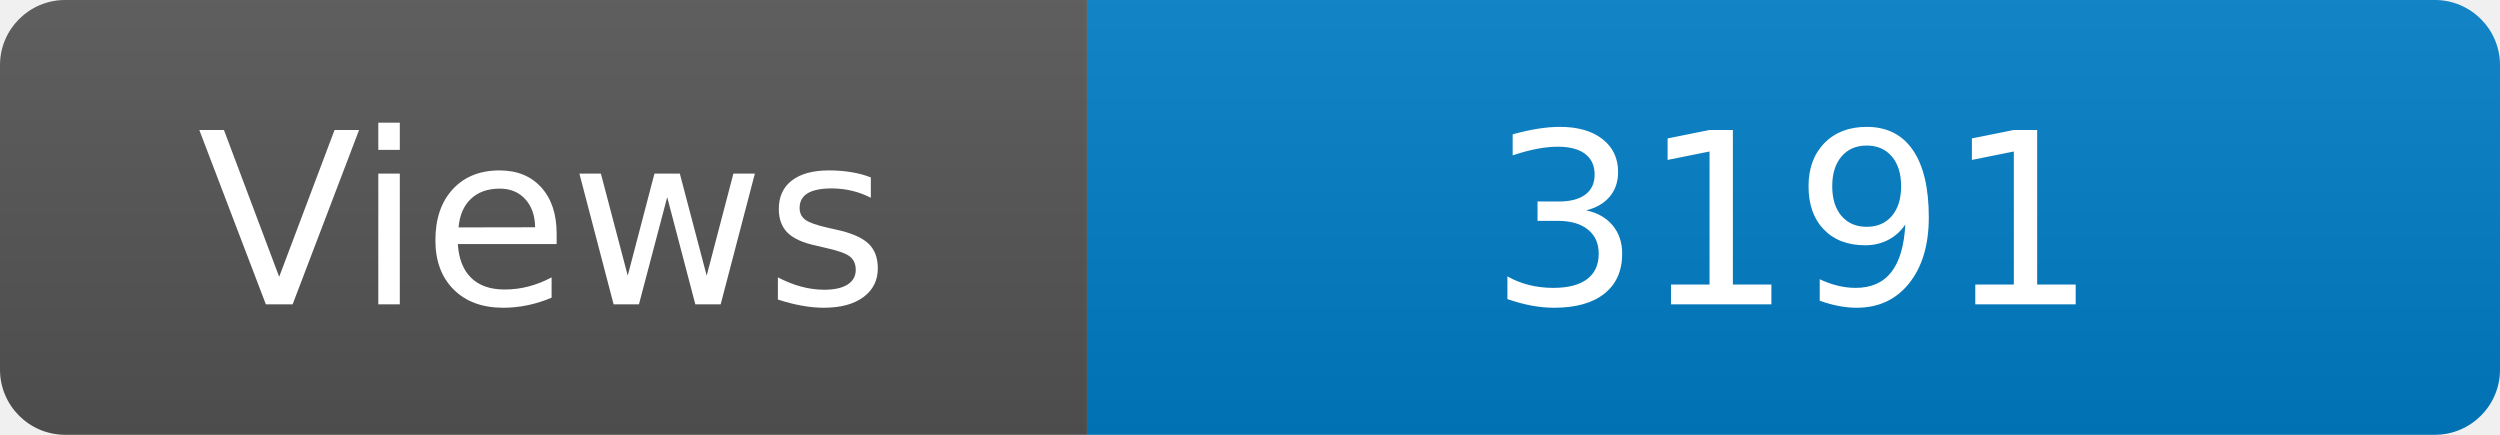
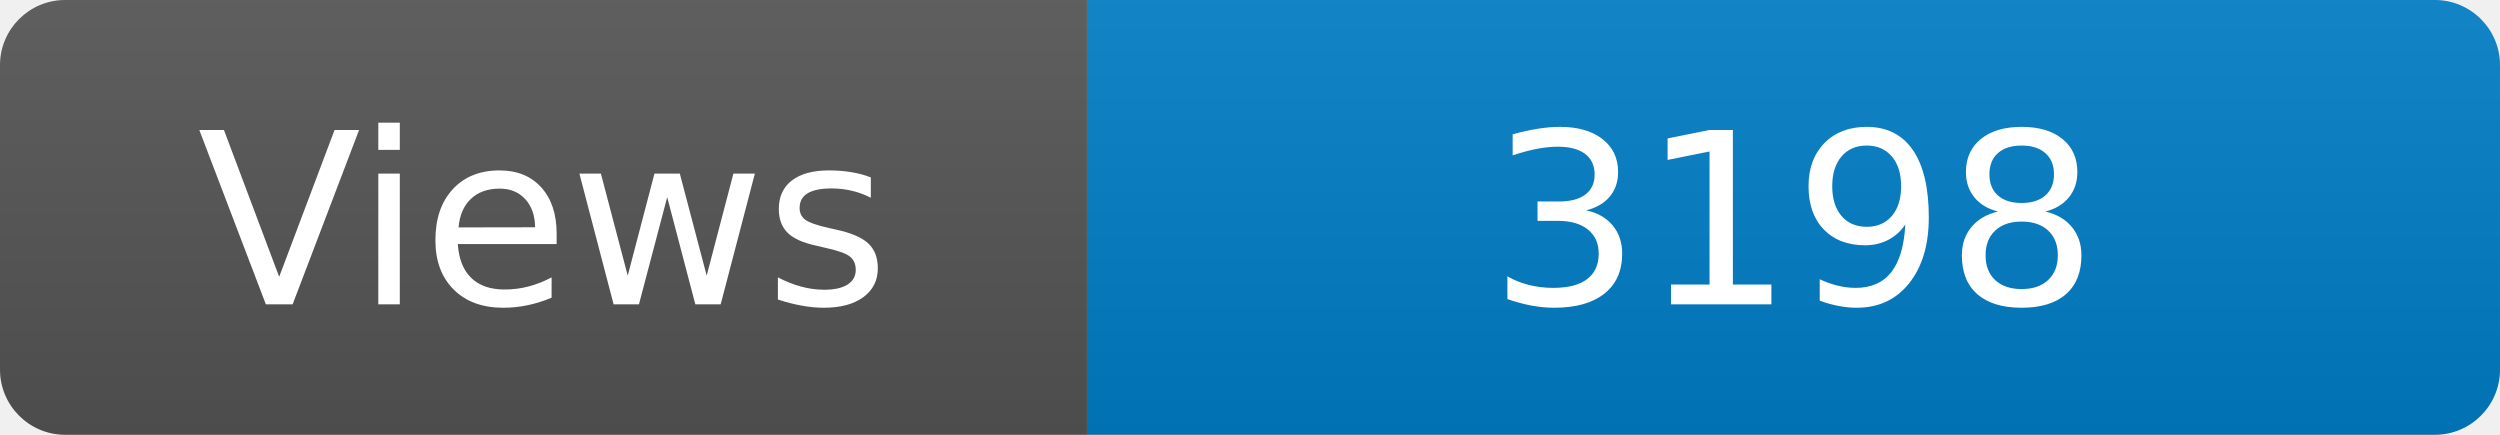
<svg xmlns="http://www.w3.org/2000/svg" width="115" height="20" role="img" aria-label="Maintained?: yes">
  <linearGradient id="s" x2="0" y2="100%">
    <stop offset="0" stop-color="#bbb" stop-opacity=".1" />
    <stop offset="1" stop-opacity=".1" />
  </linearGradient>
  <clipPath id="r">
    <rect width="115" height="20" rx="3" fill="#fff" />
  </clipPath>
  <g clip-path="url(#r)">
    <rect width="50" height="20" fill="#555" />
    <rect x="50" width="160" height="20" fill="#007ec6" />
    <rect width="115" height="20" fill="url(#s)" />
  </g>
  <g fill="#fff" text-anchor="middle" font-family="Verdana,Geneva,DejaVu Sans,sans-serif" font-size="110">
    <text x="250" y="140" transform="scale(.1)" fill="#fff">Views</text>
-     <text x="825" y="140" transform="scale(.1)" fill="#fff">3191</text>
+     <text x="825" y="140" transform="scale(.1)" fill="#fff">3198</text>
  </g>
</svg>
